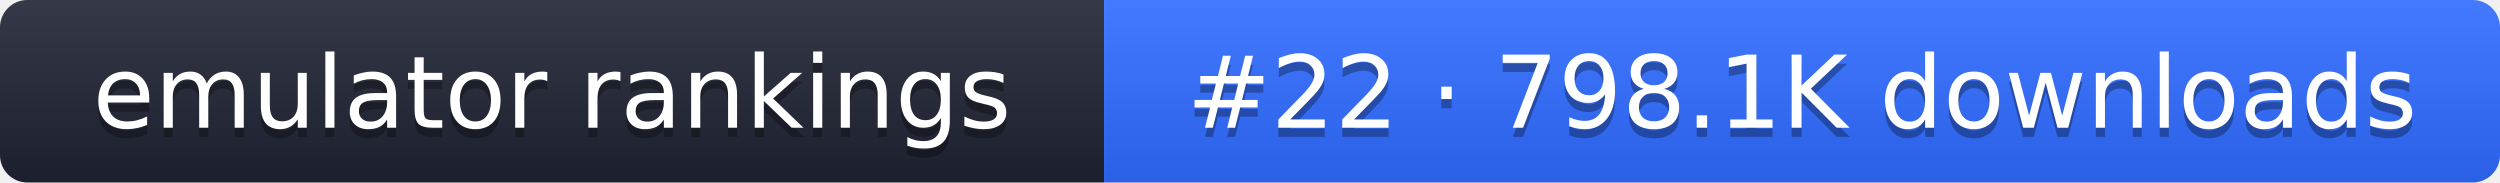
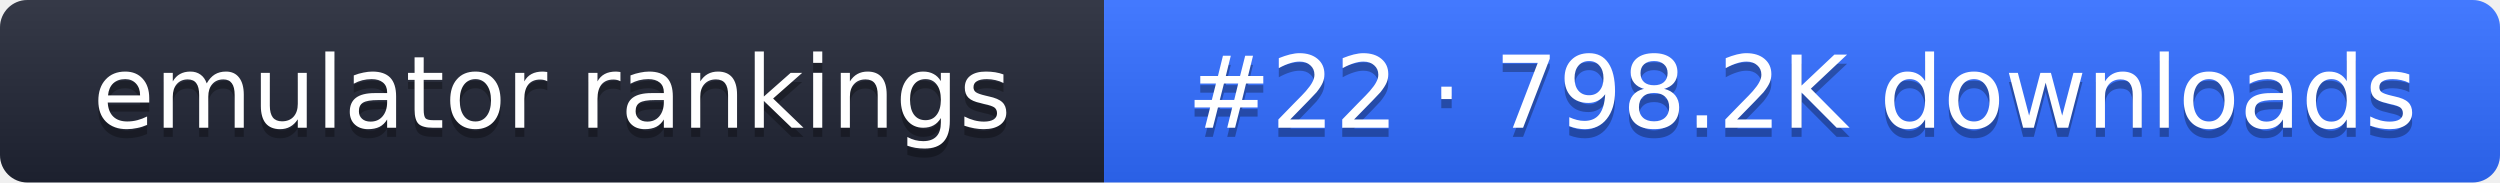
- <svg xmlns="http://www.w3.org/2000/svg" width="274" height="20" role="img" aria-label="emulator rankings: #22 · 798.1K downloads">
+ <svg xmlns="http://www.w3.org/2000/svg" width="274" height="20" role="img" aria-label="emulator rankings: #22 · 798.2K downloads">
  <linearGradient id="g" x2="0" y2="100%">
    <stop offset="0" stop-color="#fff" stop-opacity=".1" />
    <stop offset="1" stop-opacity=".1" />
  </linearGradient>
  <clipPath id="r">
    <rect width="274" height="20" rx="3" fill="#fff" />
  </clipPath>
  <g clip-path="url(#r)">
    <rect width="121" height="20" fill="#1f2433" />
    <rect x="121" width="153" height="20" fill="#2f6bff" />
    <rect width="274" height="20" fill="url(#g)" />
  </g>
  <g fill="#fff" text-anchor="middle" font-family="Verdana,DejaVu Sans,sans-serif" font-size="11">
    <text x="60.5" y="15" fill="#010101" fill-opacity=".3">emulator rankings</text>
    <text x="60.5" y="14">emulator rankings</text>
-     <text x="197.5" y="15" fill="#010101" fill-opacity=".3">#22 · 798.1K downloads</text>
-     <text x="197.5" y="14">#22 · 798.1K downloads</text>
+     <text x="197.5" y="15" fill="#010101" fill-opacity=".3">#22 · 798.2K downloads</text>
+     <text x="197.5" y="14">#22 · 798.2K downloads</text>
  </g>
</svg>
